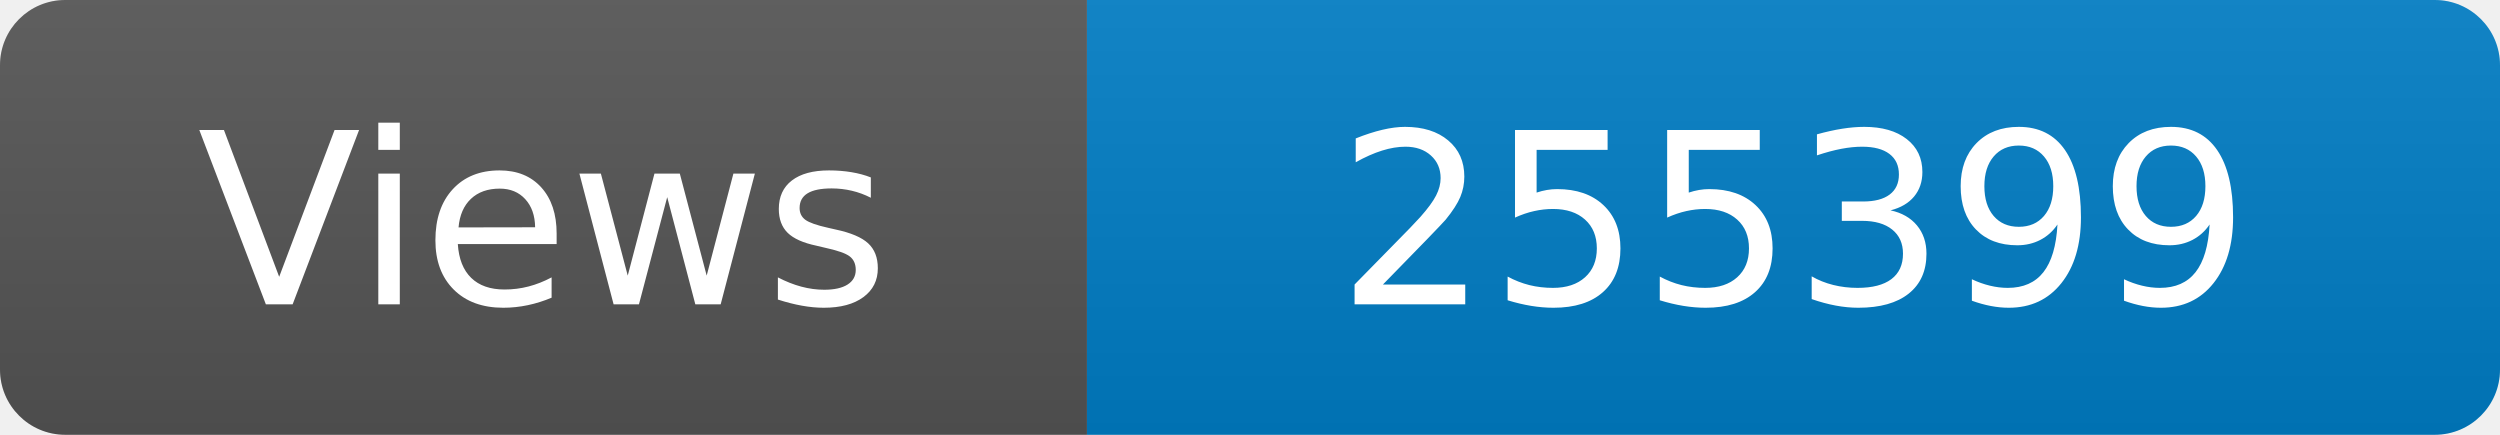
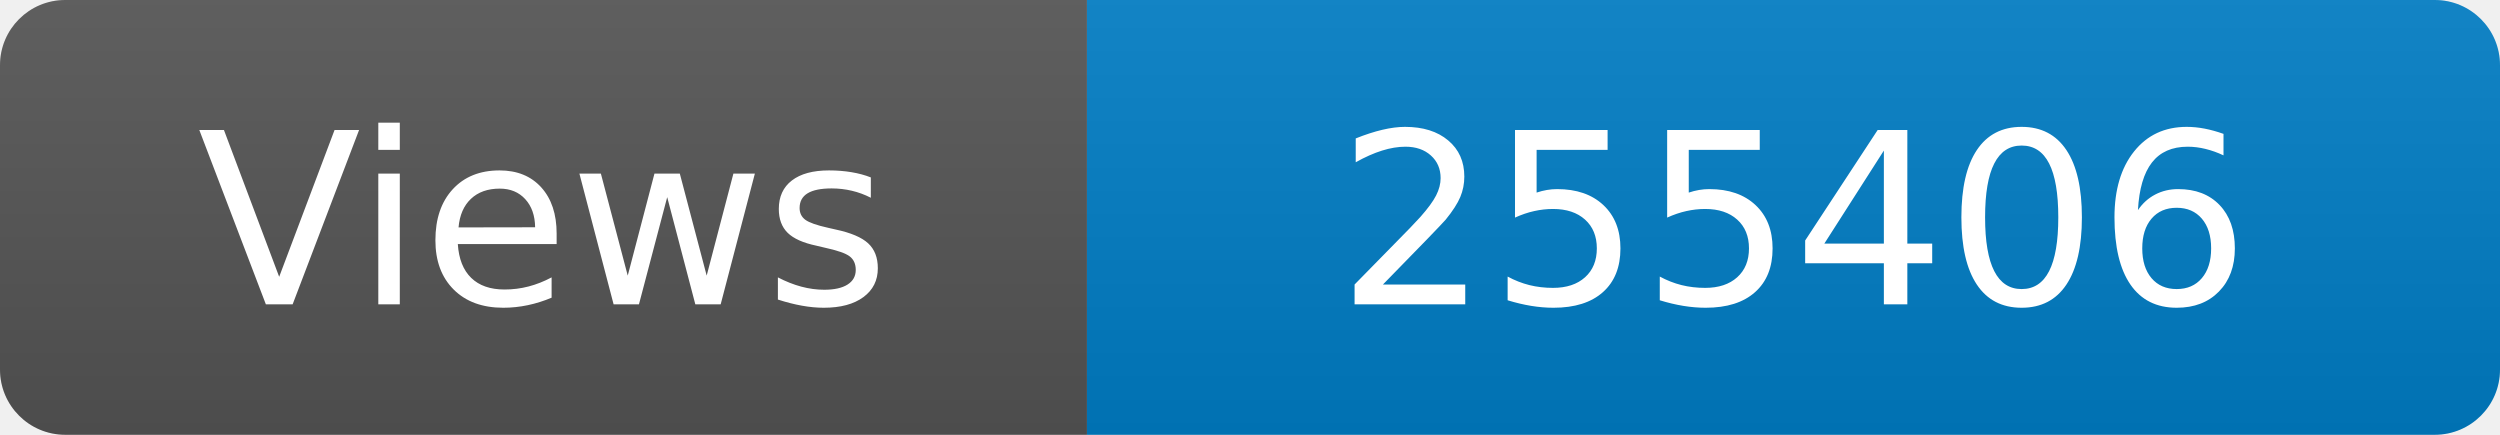
<svg xmlns="http://www.w3.org/2000/svg" width="115" height="20" role="img" aria-label="Maintained?: yes">
  <linearGradient id="s" x2="0" y2="100%">
    <stop offset="0" stop-color="#bbb" stop-opacity=".1" />
    <stop offset="1" stop-opacity=".1" />
  </linearGradient>
  <clipPath id="r">
    <rect width="115" height="20" rx="3" fill="#fff" />
  </clipPath>
  <g clip-path="url(#r)">
    <rect width="50" height="20" fill="#555" />
    <rect x="50" width="160" height="20" fill="#007ec6" />
    <rect width="115" height="20" fill="url(#s)" />
  </g>
  <g fill="#fff" text-anchor="middle" font-family="Verdana,Geneva,DejaVu Sans,sans-serif" font-size="110">
    <text x="250" y="140" transform="scale(.1)" fill="#fff">Views</text>
-     <text x="825" y="140" transform="scale(.1)" fill="#fff">255399</text>
+     <text x="825" y="140" transform="scale(.1)" fill="#fff">255406</text>
  </g>
</svg>
